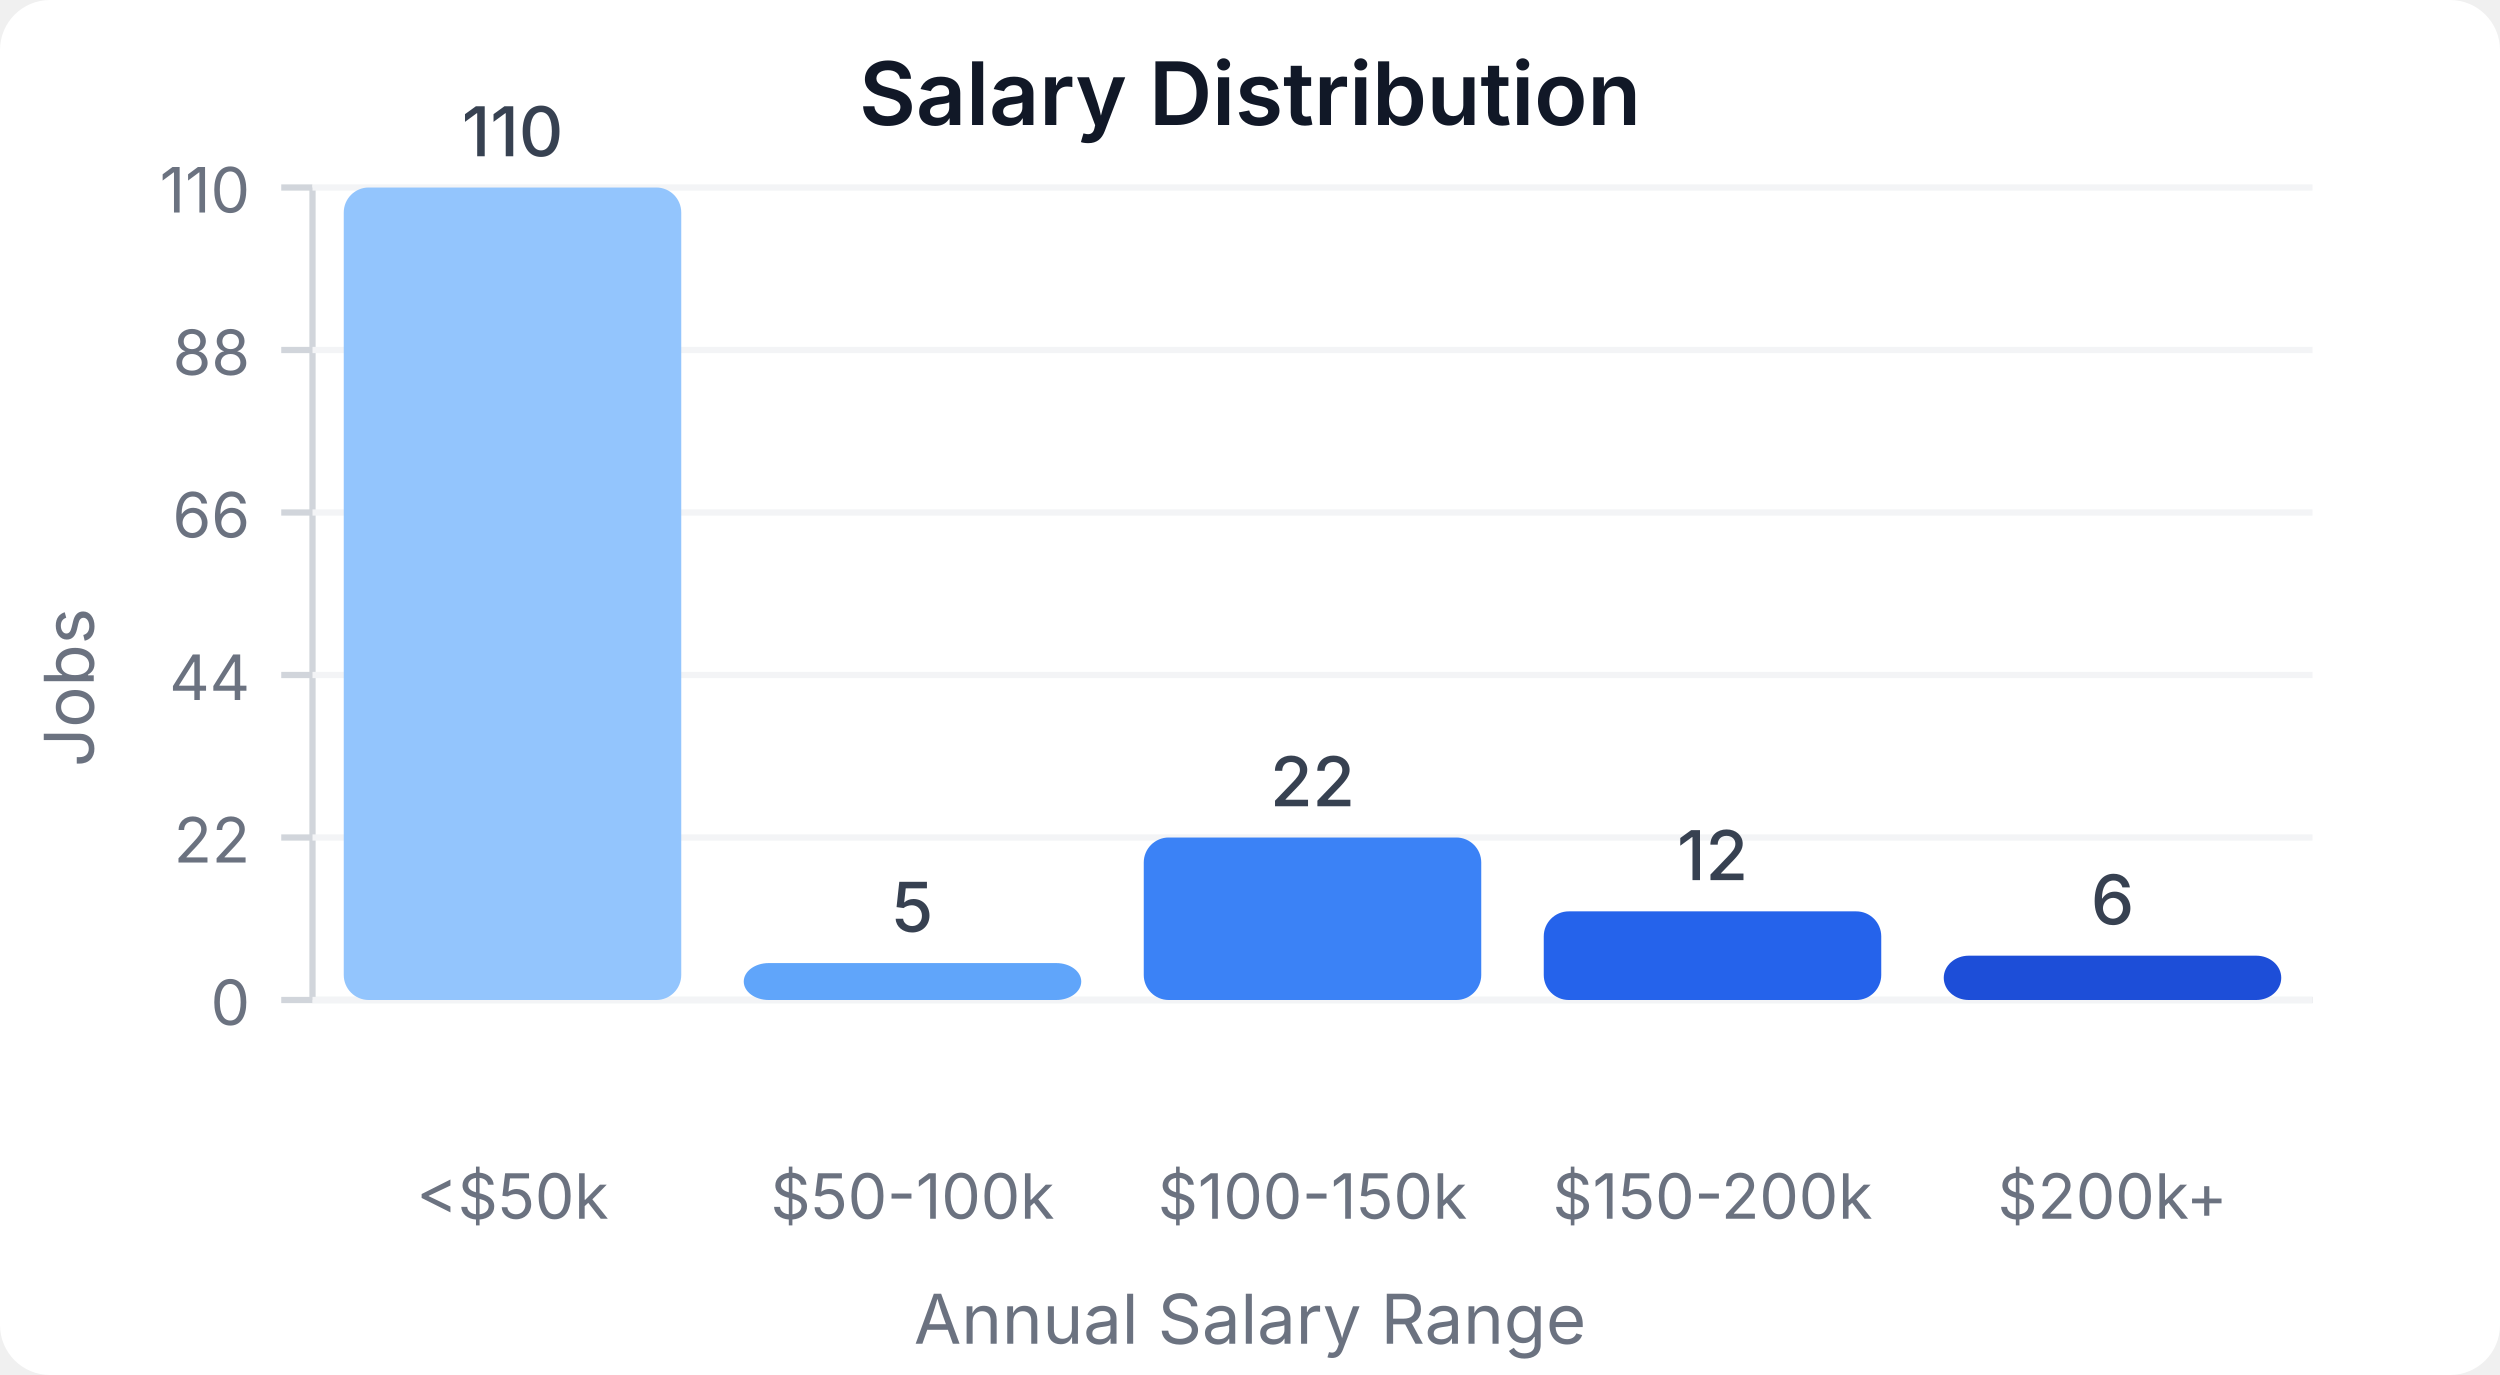
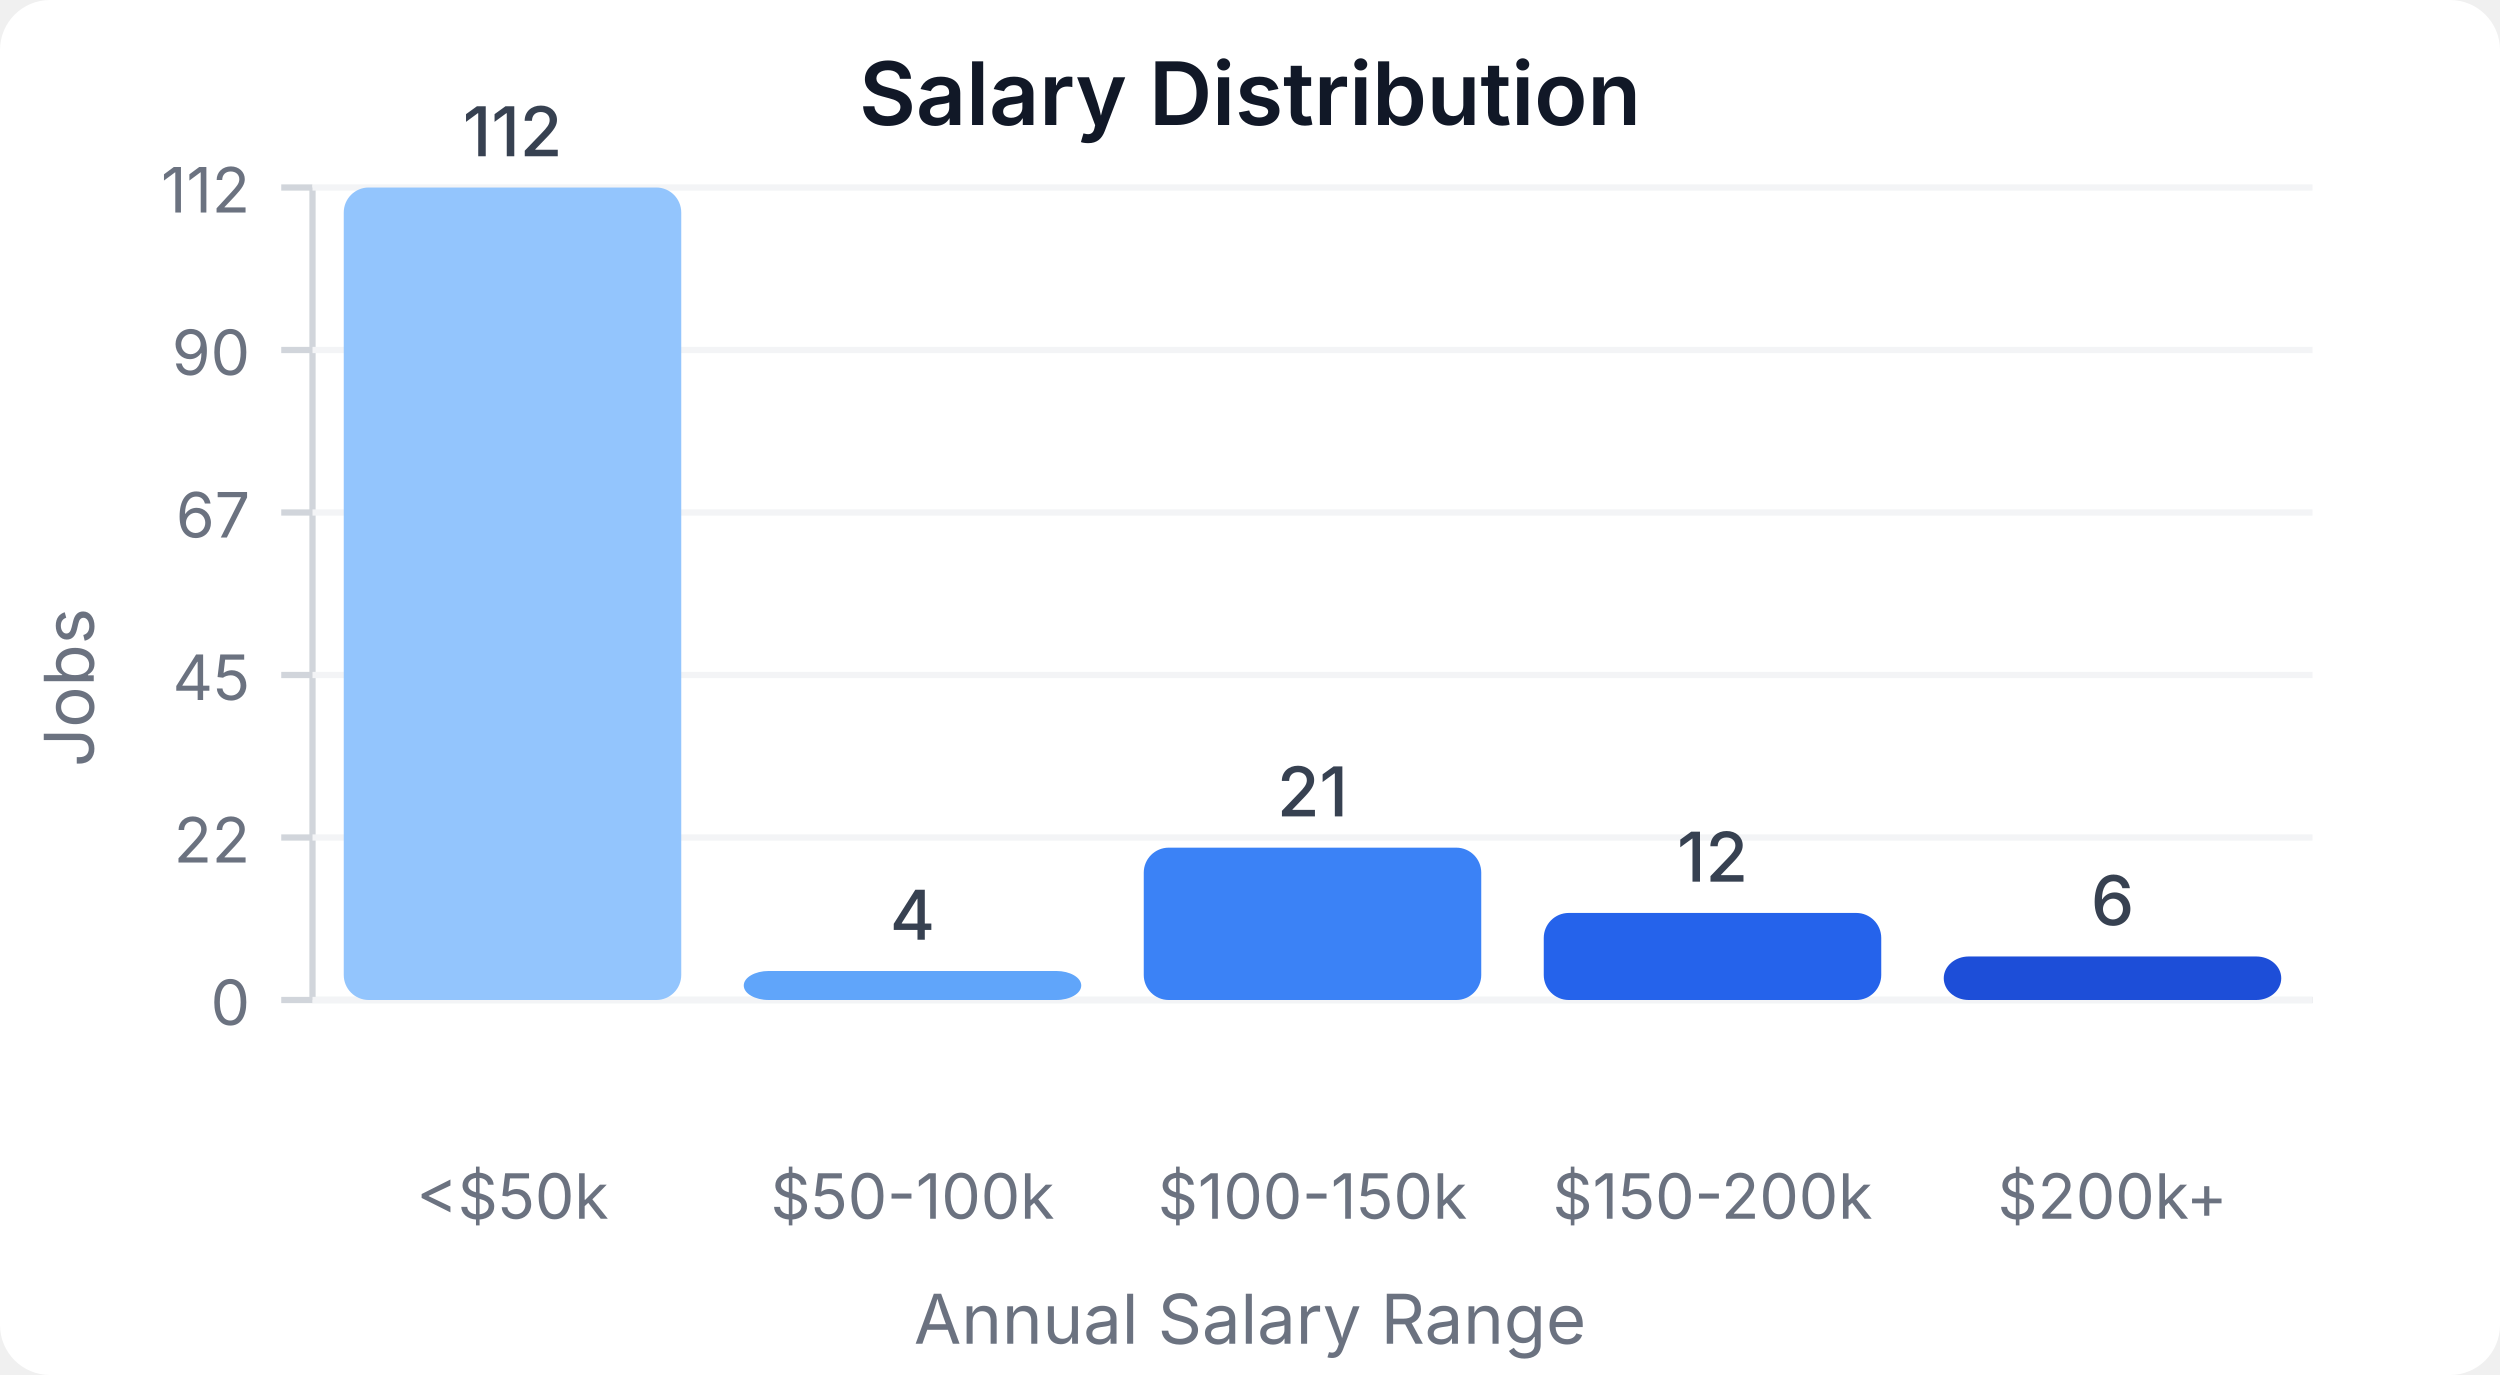
<svg xmlns="http://www.w3.org/2000/svg" width="400" height="220" viewBox="0 0 400 220">
  <style>
    text { font-family: system-ui, -apple-system, sans-serif; }
  </style>
  <rect width="400" height="220" fill="#ffffff" rx="8" />
  <text x="200" y="20" text-anchor="middle" font-size="14" font-weight="600" fill="#111827">Salary Distribution</text>
  <line x1="50" y1="30" x2="50" y2="160" stroke="#d1d5db" stroke-width="1" />
  <line x1="50" y1="160" x2="370" y2="160" stroke="#d1d5db" stroke-width="1" />
  <line x1="45" y1="160" x2="50" y2="160" stroke="#d1d5db" stroke-width="1" />
  <text x="40" y="164" text-anchor="end" font-size="10" fill="#6b7280">0</text>
  <line x1="50" y1="160" x2="370" y2="160" stroke="#f3f4f6" stroke-width="1" />
  <line x1="45" y1="134" x2="50" y2="134" stroke="#d1d5db" stroke-width="1" />
  <text x="40" y="138" text-anchor="end" font-size="10" fill="#6b7280">22</text>
  <line x1="50" y1="134" x2="370" y2="134" stroke="#f3f4f6" stroke-width="1" />
  <line x1="45" y1="108" x2="50" y2="108" stroke="#d1d5db" stroke-width="1" />
-   <text x="40" y="112" text-anchor="end" font-size="10" fill="#6b7280">44</text>
+   <text x="40" y="112" text-anchor="end" font-size="10" fill="#6b7280">45</text>
  <line x1="50" y1="108" x2="370" y2="108" stroke="#f3f4f6" stroke-width="1" />
  <line x1="45" y1="82" x2="50" y2="82" stroke="#d1d5db" stroke-width="1" />
-   <text x="40" y="86" text-anchor="end" font-size="10" fill="#6b7280">66</text>
+   <text x="40" y="86" text-anchor="end" font-size="10" fill="#6b7280">67</text>
  <line x1="50" y1="82" x2="370" y2="82" stroke="#f3f4f6" stroke-width="1" />
  <line x1="45" y1="56" x2="50" y2="56" stroke="#d1d5db" stroke-width="1" />
-   <text x="40" y="60" text-anchor="end" font-size="10" fill="#6b7280">88</text>
+   <text x="40" y="60" text-anchor="end" font-size="10" fill="#6b7280">90</text>
  <line x1="50" y1="56" x2="370" y2="56" stroke="#f3f4f6" stroke-width="1" />
  <line x1="45" y1="30" x2="50" y2="30" stroke="#d1d5db" stroke-width="1" />
-   <text x="40" y="34" text-anchor="end" font-size="10" fill="#6b7280">110</text>
+   <text x="40" y="34" text-anchor="end" font-size="10" fill="#6b7280">112</text>
  <line x1="50" y1="30" x2="370" y2="30" stroke="#f3f4f6" stroke-width="1" />
  <rect x="55" y="30" width="54" height="130" fill="#93c5fd" rx="4" />
-   <text x="82" y="25" text-anchor="middle" font-size="11" fill="#374151" font-weight="500">110</text>
+   <text x="82" y="25" text-anchor="middle" font-size="11" fill="#374151" font-weight="500">112</text>
  <text x="82" y="195" text-anchor="middle" font-size="10" fill="#6b7280">&lt;$50k</text>
-   <rect x="119" y="154.091" width="54" height="5.909" fill="#60a5fa" rx="4" />
-   <text x="146" y="149.091" text-anchor="middle" font-size="11" fill="#374151" font-weight="500">5</text>
+   <rect x="119" y="155.357" width="54" height="4.643" fill="#60a5fa" rx="4" />
+   <text x="146" y="150.357" text-anchor="middle" font-size="11" fill="#374151" font-weight="500">4</text>
  <text x="146" y="195" text-anchor="middle" font-size="10" fill="#6b7280">$50-100k</text>
-   <rect x="183" y="134" width="54" height="26" fill="#3b82f6" rx="4" />
-   <text x="210" y="129" text-anchor="middle" font-size="11" fill="#374151" font-weight="500">22</text>
+   <rect x="183" y="135.625" width="54" height="24.375" fill="#3b82f6" rx="4" />
+   <text x="210" y="130.625" text-anchor="middle" font-size="11" fill="#374151" font-weight="500">21</text>
  <text x="210" y="195" text-anchor="middle" font-size="10" fill="#6b7280">$100-150k</text>
-   <rect x="247" y="145.818" width="54" height="14.182" fill="#2563eb" rx="4" />
-   <text x="274" y="140.818" text-anchor="middle" font-size="11" fill="#374151" font-weight="500">12</text>
+   <rect x="247" y="146.071" width="54" height="13.929" fill="#2563eb" rx="4" />
+   <text x="274" y="141.071" text-anchor="middle" font-size="11" fill="#374151" font-weight="500">12</text>
  <text x="274" y="195" text-anchor="middle" font-size="10" fill="#6b7280">$150-200k</text>
-   <rect x="311" y="152.909" width="54" height="7.091" fill="#1d4ed8" rx="4" />
-   <text x="338" y="147.909" text-anchor="middle" font-size="11" fill="#374151" font-weight="500">6</text>
+   <rect x="311" y="153.036" width="54" height="6.964" fill="#1d4ed8" rx="4" />
+   <text x="338" y="148.036" text-anchor="middle" font-size="11" fill="#374151" font-weight="500">6</text>
  <text x="338" y="195" text-anchor="middle" font-size="10" fill="#6b7280">$200k+</text>
  <text x="15" y="110" text-anchor="middle" font-size="11" fill="#6b7280" transform="rotate(-90, 15, 110)">Jobs</text>
  <text x="200" y="215" text-anchor="middle" font-size="11" fill="#6b7280">Annual Salary Range</text>
</svg>
